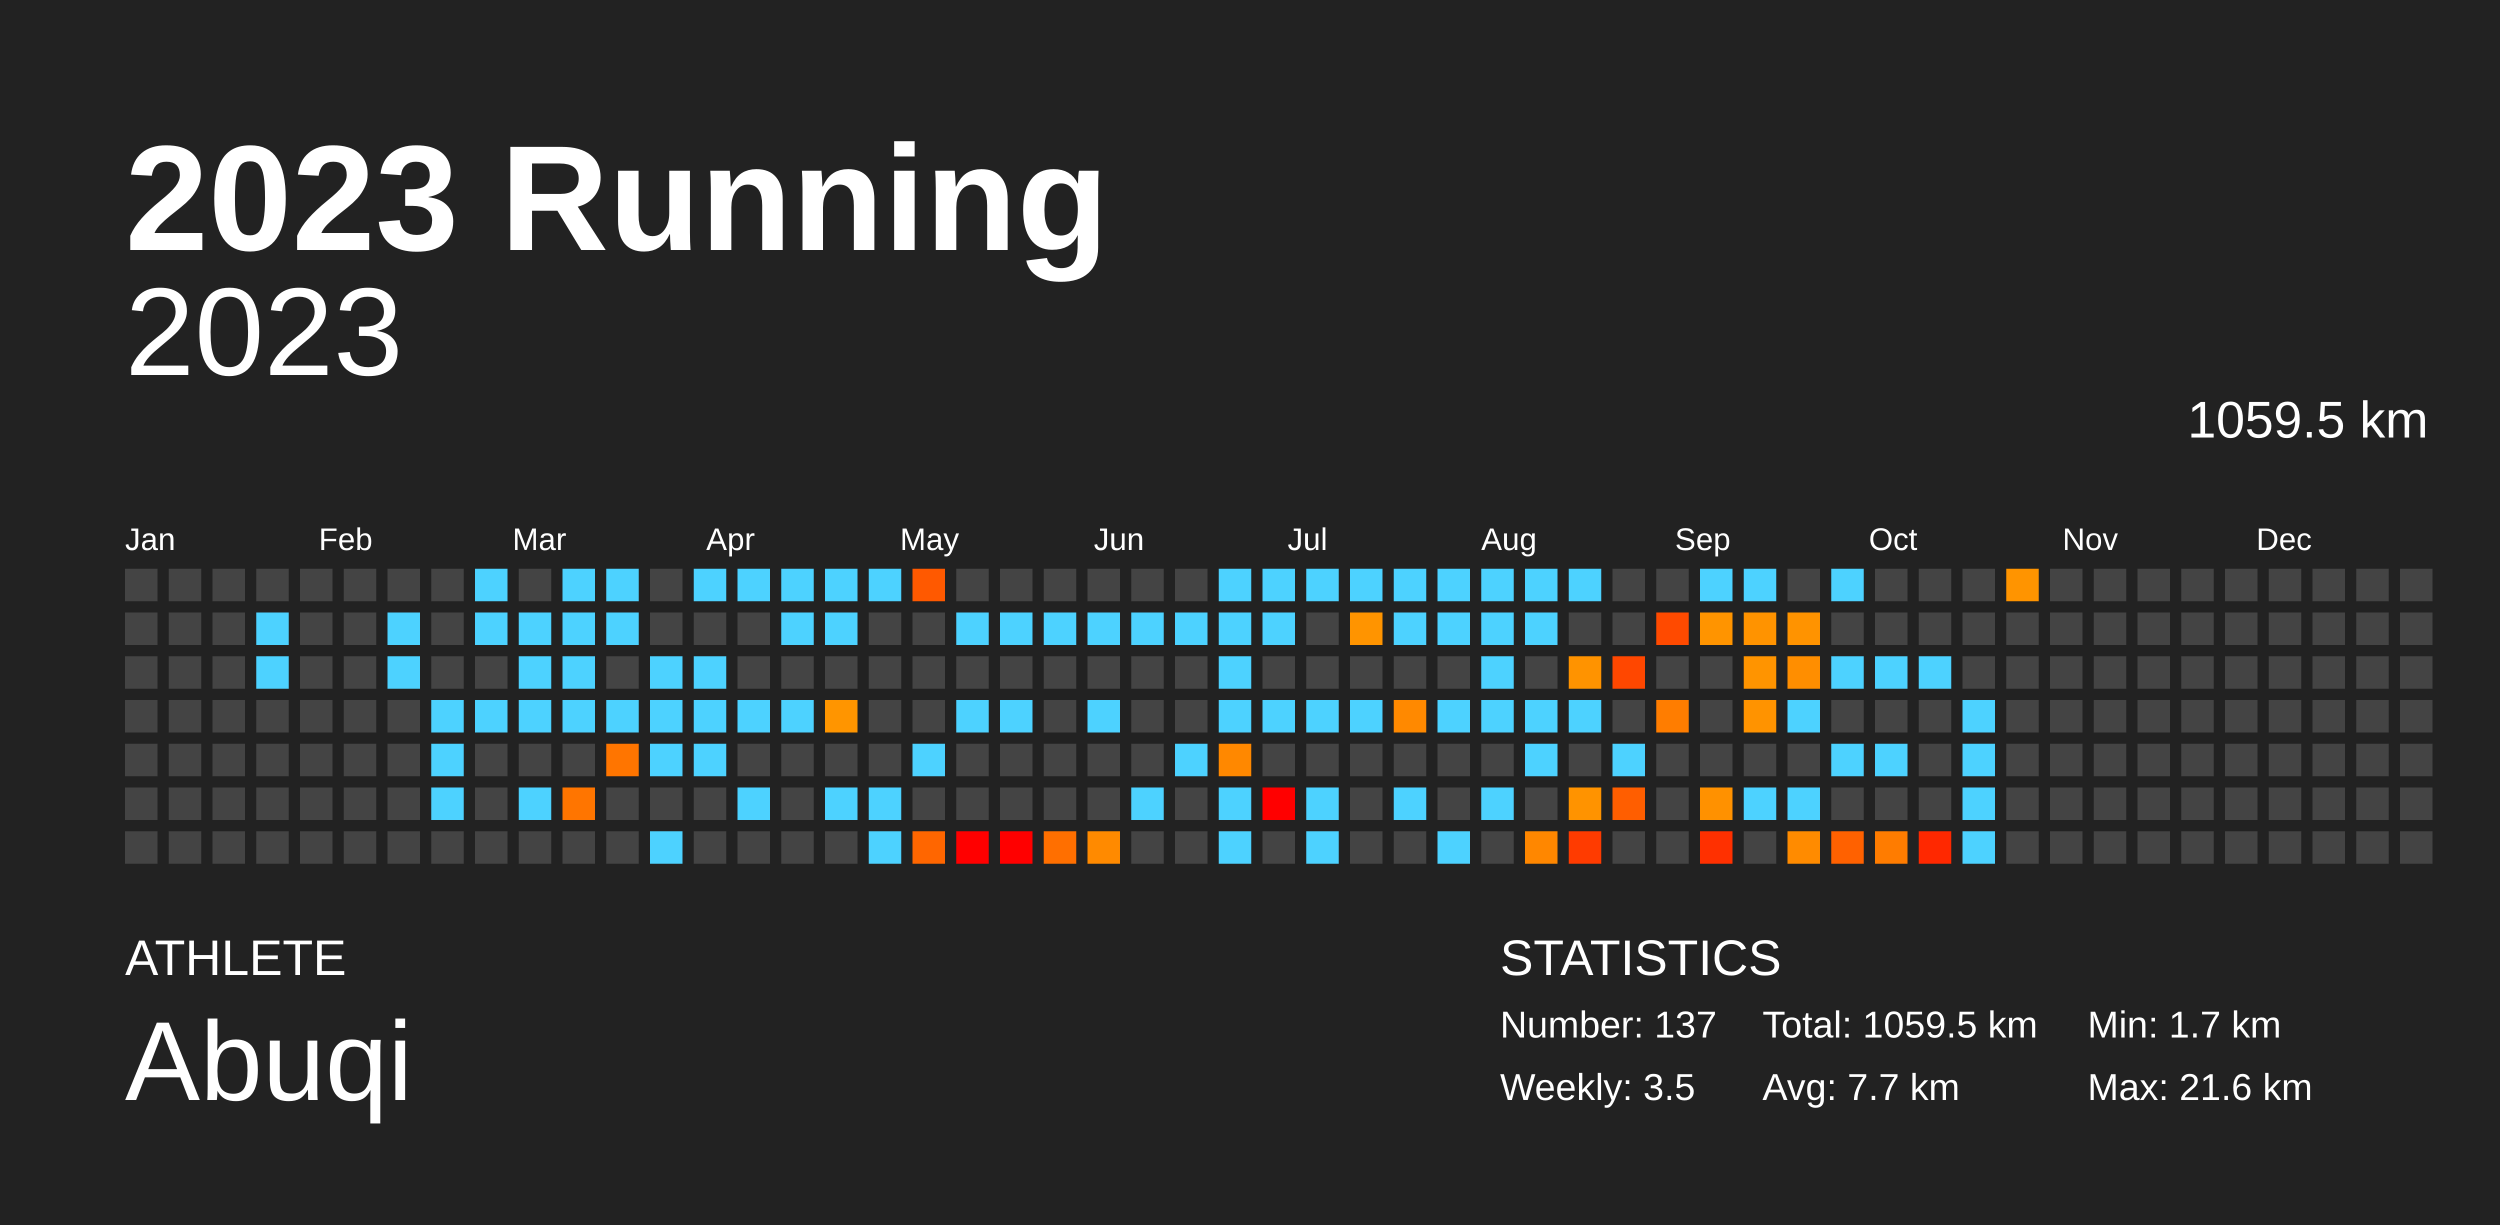
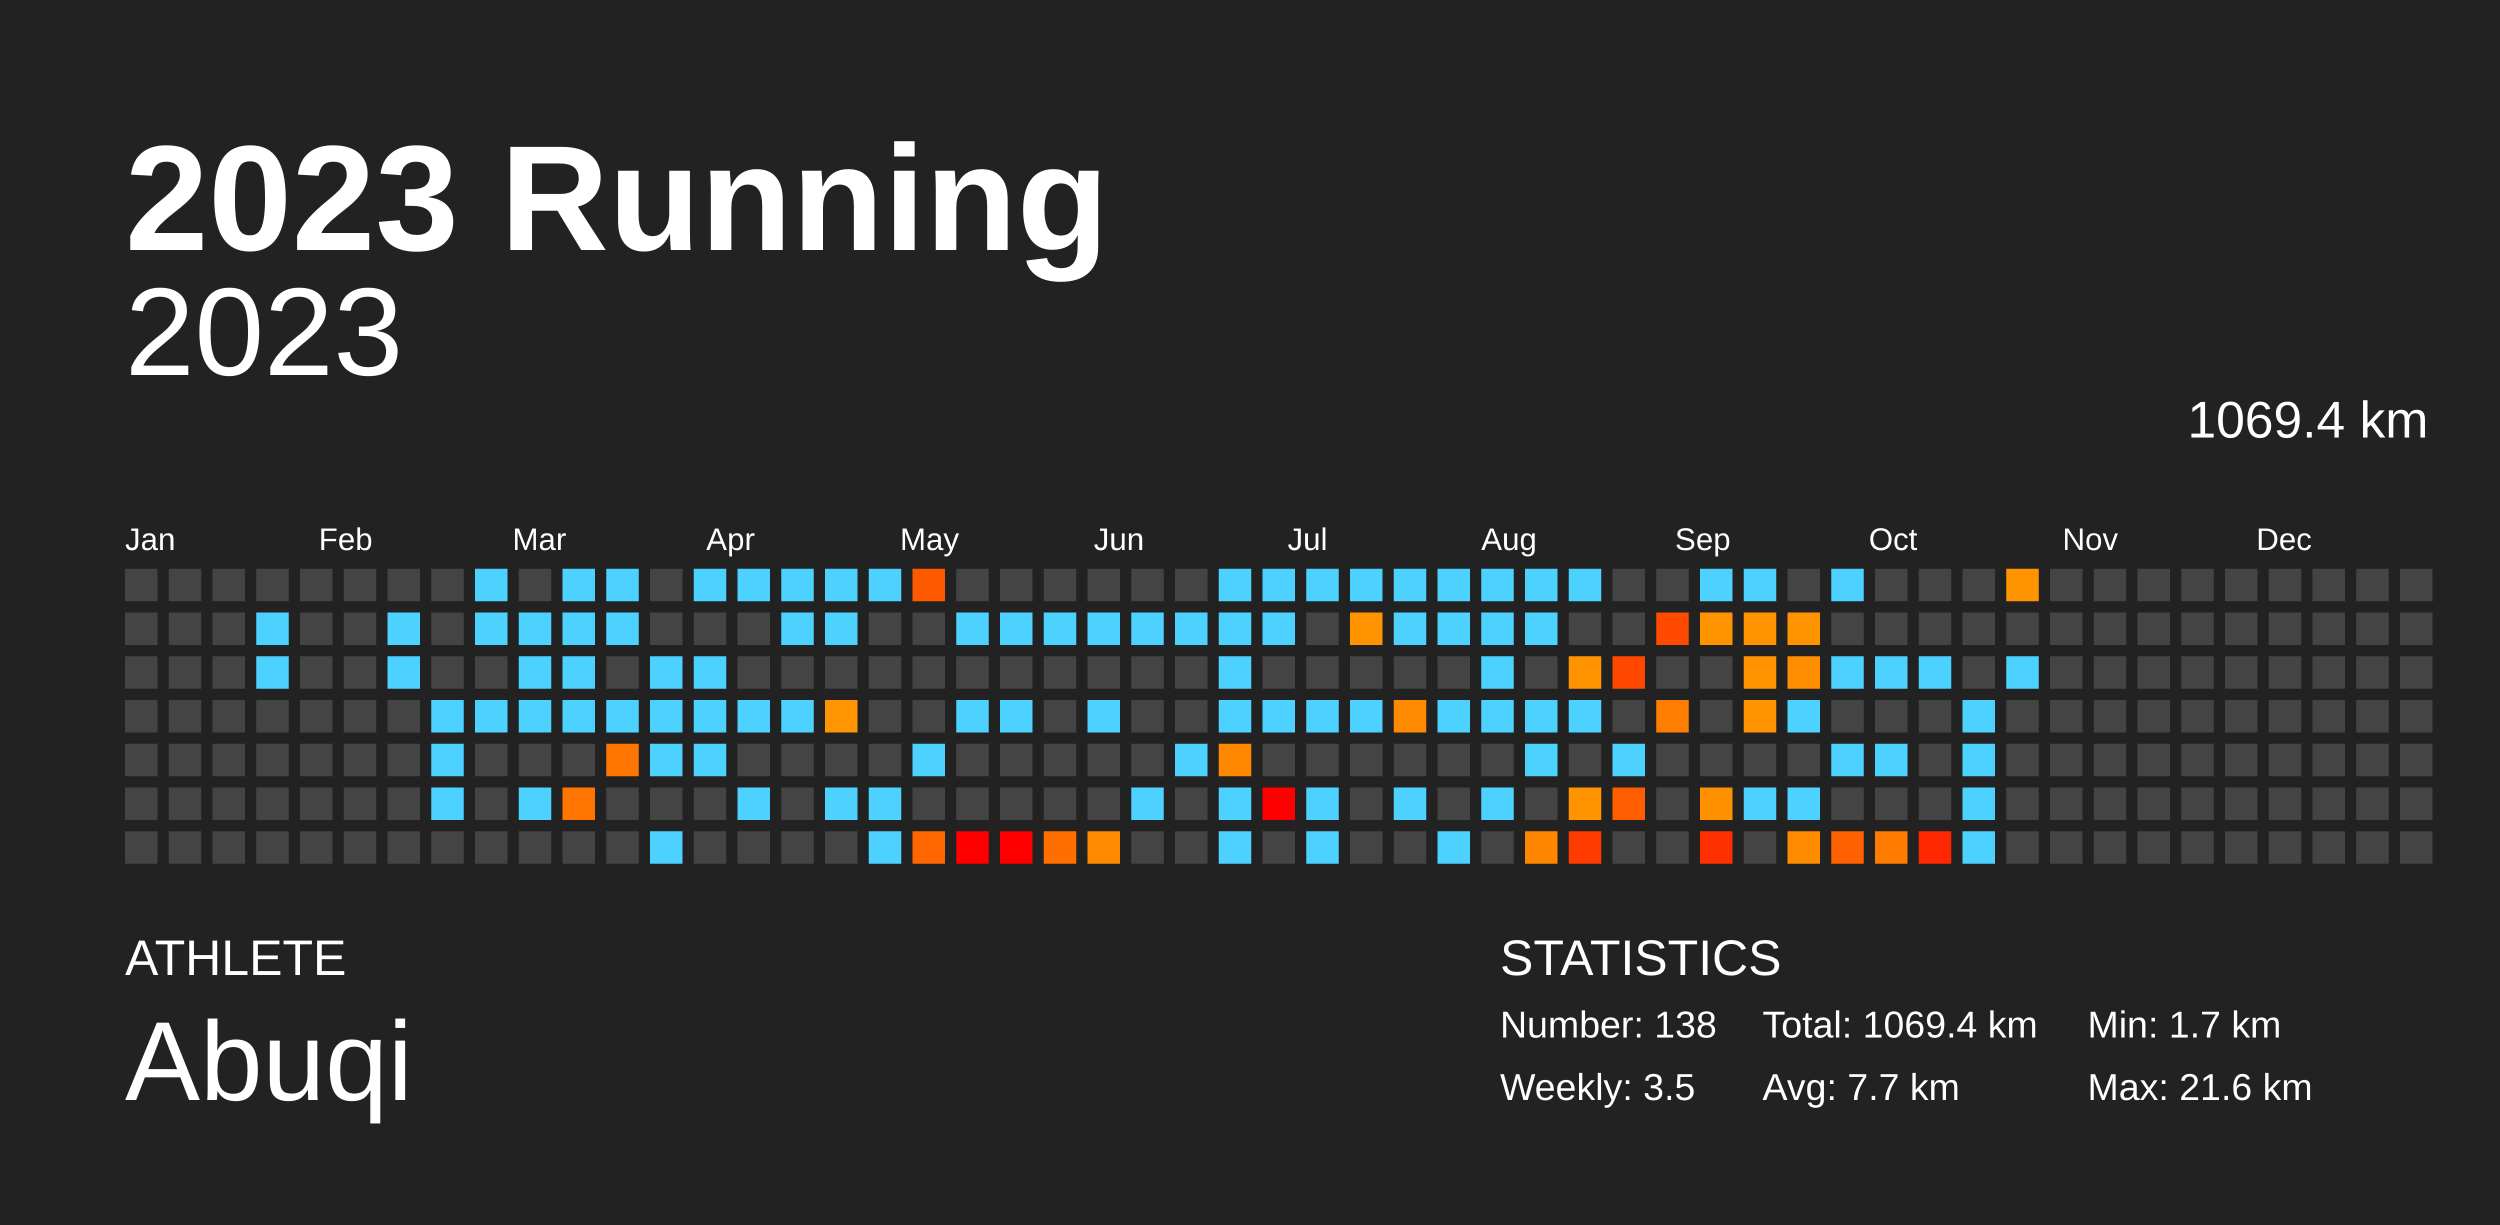
<svg xmlns="http://www.w3.org/2000/svg" baseProfile="full" height="98mm" version="1.1" viewBox="0,0,200,98" width="200mm">
  <defs />
  <rect fill="#222222" height="98" width="200" x="0" y="0" />
  <text fill="#FFFFFF" style="font-size:12px; font-family:Arial; font-weight:bold;" x="10" y="20">2023 Running</text>
  <text fill="#FFFFFF" style="font-size:4px; font-family:Arial" x="10" y="78">ATHLETE</text>
  <text fill="#FFFFFF" style="font-size:9px; font-family:Arial" x="10" y="88">Abuqi</text>
  <text fill="#FFFFFF" style="font-size:4px; font-family:Arial" x="120" y="78">STATISTICS</text>
-   <text fill="#FFFFFF" style="font-size:3px; font-family:Arial" x="120" y="83">Number: 137</text>
+   <text fill="#FFFFFF" style="font-size:3px; font-family:Arial" x="120" y="83">Number: 138</text>
  <text fill="#FFFFFF" style="font-size:3px; font-family:Arial" x="120" y="88">Weekly: 3.5</text>
-   <text fill="#FFFFFF" style="font-size:3px; font-family:Arial" x="141" y="83">Total: 1059.5 km</text>
+   <text fill="#FFFFFF" style="font-size:3px; font-family:Arial" x="141" y="83">Total: 1069.4 km</text>
  <text fill="#FFFFFF" style="font-size:3px; font-family:Arial" x="141" y="88">Avg: 7.7 km</text>
  <text fill="#FFFFFF" style="font-size:3px; font-family:Arial" x="167" y="83">Min: 1.7 km</text>
  <text fill="#FFFFFF" style="font-size:3px; font-family:Arial" x="167" y="88">Max: 21.6 km</text>
  <text alignment-baseline="hanging" fill="#FFFFFF" style="font-size:10.0px; font-family:Arial;" x="10" y="30">2023</text>
-   <text alignment-baseline="hanging" fill="#FFFFFF" style="font-size:4.125px; font-family:Arial;" x="175" y="35">1059.5 km</text>
+   <text alignment-baseline="hanging" fill="#FFFFFF" style="font-size:4.125px; font-family:Arial;" x="175" y="35">1069.4 km</text>
  <text fill="#FFFFFF" style="font-size:2.5px; font-family:Arial" x="10.0" y="44">Jan</text>
  <text fill="#FFFFFF" style="font-size:2.5px; font-family:Arial" x="25.5" y="44">Feb</text>
  <text fill="#FFFFFF" style="font-size:2.5px; font-family:Arial" x="41.0" y="44">Mar</text>
  <text fill="#FFFFFF" style="font-size:2.5px; font-family:Arial" x="56.5" y="44">Apr</text>
  <text fill="#FFFFFF" style="font-size:2.5px; font-family:Arial" x="72.0" y="44">May</text>
  <text fill="#FFFFFF" style="font-size:2.5px; font-family:Arial" x="87.5" y="44">Jun</text>
  <text fill="#FFFFFF" style="font-size:2.5px; font-family:Arial" x="103.0" y="44">Jul</text>
  <text fill="#FFFFFF" style="font-size:2.5px; font-family:Arial" x="118.5" y="44">Aug</text>
  <text fill="#FFFFFF" style="font-size:2.5px; font-family:Arial" x="134.0" y="44">Sep</text>
  <text fill="#FFFFFF" style="font-size:2.5px; font-family:Arial" x="149.5" y="44">Oct</text>
  <text fill="#FFFFFF" style="font-size:2.5px; font-family:Arial" x="165.0" y="44">Nov</text>
  <text fill="#FFFFFF" style="font-size:2.5px; font-family:Arial" x="180.5" y="44">Dec</text>
  <rect fill="#444444" height="2.6" width="2.6" x="10.0" y="45.5" />
  <rect fill="#444444" height="2.6" width="2.6" x="10.0" y="49.0" />
  <rect fill="#444444" height="2.6" width="2.6" x="10.0" y="52.5" />
  <rect fill="#444444" height="2.6" width="2.6" x="10.0" y="56.0" />
  <rect fill="#444444" height="2.6" width="2.6" x="10.0" y="59.5" />
  <rect fill="#444444" height="2.6" width="2.6" x="10.0" y="63.0" />
  <rect fill="#444444" height="2.6" width="2.6" x="10.0" y="66.5" />
  <rect fill="#444444" height="2.6" width="2.6" x="13.5" y="45.5" />
  <rect fill="#444444" height="2.6" width="2.6" x="13.5" y="49.0" />
  <rect fill="#444444" height="2.6" width="2.6" x="13.5" y="52.5" />
  <rect fill="#444444" height="2.6" width="2.6" x="13.5" y="56.0" />
  <rect fill="#444444" height="2.6" width="2.6" x="13.5" y="59.5" />
  <rect fill="#444444" height="2.6" width="2.6" x="13.5" y="63.0" />
  <rect fill="#444444" height="2.6" width="2.6" x="13.5" y="66.5" />
  <rect fill="#444444" height="2.6" width="2.6" x="17.0" y="45.5" />
  <rect fill="#444444" height="2.6" width="2.6" x="17.0" y="49.0" />
  <rect fill="#444444" height="2.6" width="2.6" x="17.0" y="52.5" />
  <rect fill="#444444" height="2.6" width="2.6" x="17.0" y="56.0" />
  <rect fill="#444444" height="2.6" width="2.6" x="17.0" y="59.5" />
  <rect fill="#444444" height="2.6" width="2.6" x="17.0" y="63.0" />
  <rect fill="#444444" height="2.6" width="2.6" x="17.0" y="66.5" />
  <rect fill="#444444" height="2.6" width="2.6" x="20.5" y="45.5" />
  <rect fill="#4dd2ff" height="2.6" width="2.6" x="20.5" y="49.0" />
  <rect fill="#4dd2ff" height="2.6" width="2.6" x="20.5" y="52.5" />
  <rect fill="#444444" height="2.6" width="2.6" x="20.5" y="56.0" />
  <rect fill="#444444" height="2.6" width="2.6" x="20.5" y="59.5" />
  <rect fill="#444444" height="2.6" width="2.6" x="20.5" y="63.0" />
  <rect fill="#444444" height="2.6" width="2.6" x="20.5" y="66.5" />
  <rect fill="#444444" height="2.6" width="2.6" x="24.0" y="45.5" />
  <rect fill="#444444" height="2.6" width="2.6" x="24.0" y="49.0" />
  <rect fill="#444444" height="2.6" width="2.6" x="24.0" y="52.5" />
  <rect fill="#444444" height="2.6" width="2.6" x="24.0" y="56.0" />
  <rect fill="#444444" height="2.6" width="2.6" x="24.0" y="59.5" />
  <rect fill="#444444" height="2.6" width="2.6" x="24.0" y="63.0" />
  <rect fill="#444444" height="2.6" width="2.6" x="24.0" y="66.5" />
  <rect fill="#444444" height="2.6" width="2.6" x="27.5" y="45.5" />
  <rect fill="#444444" height="2.6" width="2.6" x="27.5" y="49.0" />
  <rect fill="#444444" height="2.6" width="2.6" x="27.5" y="52.5" />
  <rect fill="#444444" height="2.6" width="2.6" x="27.5" y="56.0" />
  <rect fill="#444444" height="2.6" width="2.6" x="27.5" y="59.5" />
  <rect fill="#444444" height="2.6" width="2.6" x="27.5" y="63.0" />
  <rect fill="#444444" height="2.6" width="2.6" x="27.5" y="66.5" />
  <rect fill="#444444" height="2.6" width="2.6" x="31.0" y="45.5" />
  <rect fill="#4dd2ff" height="2.6" width="2.6" x="31.0" y="49.0" />
  <rect fill="#4dd2ff" height="2.6" width="2.6" x="31.0" y="52.5" />
  <rect fill="#444444" height="2.6" width="2.6" x="31.0" y="56.0" />
  <rect fill="#444444" height="2.6" width="2.6" x="31.0" y="59.5" />
  <rect fill="#444444" height="2.6" width="2.6" x="31.0" y="63.0" />
  <rect fill="#444444" height="2.6" width="2.6" x="31.0" y="66.5" />
  <rect fill="#444444" height="2.6" width="2.6" x="34.5" y="45.5" />
  <rect fill="#444444" height="2.6" width="2.6" x="34.5" y="49.0" />
  <rect fill="#444444" height="2.6" width="2.6" x="34.5" y="52.5" />
  <rect fill="#4dd2ff" height="2.6" width="2.6" x="34.5" y="56.0" />
  <rect fill="#4dd2ff" height="2.6" width="2.6" x="34.5" y="59.5" />
  <rect fill="#4dd2ff" height="2.6" width="2.6" x="34.5" y="63.0" />
  <rect fill="#444444" height="2.6" width="2.6" x="34.5" y="66.5" />
  <rect fill="#4dd2ff" height="2.6" width="2.6" x="38.0" y="45.5" />
  <rect fill="#4dd2ff" height="2.6" width="2.6" x="38.0" y="49.0" />
  <rect fill="#444444" height="2.6" width="2.6" x="38.0" y="52.5" />
  <rect fill="#4dd2ff" height="2.6" width="2.6" x="38.0" y="56.0" />
  <rect fill="#444444" height="2.6" width="2.6" x="38.0" y="59.5" />
  <rect fill="#444444" height="2.6" width="2.6" x="38.0" y="63.0" />
  <rect fill="#444444" height="2.6" width="2.6" x="38.0" y="66.5" />
  <rect fill="#444444" height="2.6" width="2.6" x="41.5" y="45.5" />
  <rect fill="#4dd2ff" height="2.6" width="2.6" x="41.5" y="49.0" />
  <rect fill="#4dd2ff" height="2.6" width="2.6" x="41.5" y="52.5" />
  <rect fill="#4dd2ff" height="2.6" width="2.6" x="41.5" y="56.0" />
  <rect fill="#444444" height="2.6" width="2.6" x="41.5" y="59.5" />
  <rect fill="#4dd2ff" height="2.6" width="2.6" x="41.5" y="63.0" />
  <rect fill="#444444" height="2.6" width="2.6" x="41.5" y="66.5" />
  <rect fill="#4dd2ff" height="2.6" width="2.6" x="45.0" y="45.5" />
  <rect fill="#4dd2ff" height="2.6" width="2.6" x="45.0" y="49.0" />
  <rect fill="#4dd2ff" height="2.6" width="2.6" x="45.0" y="52.5" />
  <rect fill="#4dd2ff" height="2.6" width="2.6" x="45.0" y="56.0" />
  <rect fill="#444444" height="2.6" width="2.6" x="45.0" y="59.5" />
  <rect fill="#ff7500" height="2.6" width="2.6" x="45.0" y="63.0" />
  <rect fill="#444444" height="2.6" width="2.6" x="45.0" y="66.5" />
  <rect fill="#4dd2ff" height="2.6" width="2.6" x="48.5" y="45.5" />
  <rect fill="#4dd2ff" height="2.6" width="2.6" x="48.5" y="49.0" />
  <rect fill="#444444" height="2.6" width="2.6" x="48.5" y="52.5" />
  <rect fill="#4dd2ff" height="2.6" width="2.6" x="48.5" y="56.0" />
  <rect fill="#ff7500" height="2.6" width="2.6" x="48.5" y="59.5" />
  <rect fill="#444444" height="2.6" width="2.6" x="48.5" y="63.0" />
  <rect fill="#444444" height="2.6" width="2.6" x="48.5" y="66.5" />
  <rect fill="#444444" height="2.6" width="2.6" x="52.0" y="45.5" />
  <rect fill="#444444" height="2.6" width="2.6" x="52.0" y="49.0" />
  <rect fill="#4dd2ff" height="2.6" width="2.6" x="52.0" y="52.5" />
  <rect fill="#4dd2ff" height="2.6" width="2.6" x="52.0" y="56.0" />
  <rect fill="#4dd2ff" height="2.6" width="2.6" x="52.0" y="59.5" />
  <rect fill="#444444" height="2.6" width="2.6" x="52.0" y="63.0" />
  <rect fill="#4dd2ff" height="2.6" width="2.6" x="52.0" y="66.5" />
  <rect fill="#4dd2ff" height="2.6" width="2.6" x="55.5" y="45.5" />
  <rect fill="#444444" height="2.6" width="2.6" x="55.5" y="49.0" />
  <rect fill="#4dd2ff" height="2.6" width="2.6" x="55.5" y="52.5" />
  <rect fill="#4dd2ff" height="2.6" width="2.6" x="55.5" y="56.0" />
  <rect fill="#4dd2ff" height="2.6" width="2.6" x="55.5" y="59.5" />
  <rect fill="#444444" height="2.6" width="2.6" x="55.5" y="63.0" />
  <rect fill="#444444" height="2.6" width="2.6" x="55.5" y="66.5" />
  <rect fill="#4dd2ff" height="2.6" width="2.6" x="59.0" y="45.5" />
  <rect fill="#444444" height="2.6" width="2.6" x="59.0" y="49.0" />
  <rect fill="#444444" height="2.6" width="2.6" x="59.0" y="52.5" />
  <rect fill="#4dd2ff" height="2.6" width="2.6" x="59.0" y="56.0" />
  <rect fill="#444444" height="2.6" width="2.6" x="59.0" y="59.5" />
  <rect fill="#4dd2ff" height="2.6" width="2.6" x="59.0" y="63.0" />
  <rect fill="#444444" height="2.6" width="2.6" x="59.0" y="66.5" />
  <rect fill="#4dd2ff" height="2.6" width="2.6" x="62.5" y="45.5" />
  <rect fill="#4dd2ff" height="2.6" width="2.6" x="62.5" y="49.0" />
  <rect fill="#444444" height="2.6" width="2.6" x="62.5" y="52.5" />
  <rect fill="#4dd2ff" height="2.6" width="2.6" x="62.5" y="56.0" />
  <rect fill="#444444" height="2.6" width="2.6" x="62.5" y="59.5" />
  <rect fill="#444444" height="2.6" width="2.6" x="62.5" y="63.0" />
  <rect fill="#444444" height="2.6" width="2.6" x="62.5" y="66.5" />
  <rect fill="#4dd2ff" height="2.6" width="2.6" x="66.0" y="45.5" />
  <rect fill="#4dd2ff" height="2.6" width="2.6" x="66.0" y="49.0" />
  <rect fill="#444444" height="2.6" width="2.6" x="66.0" y="52.5" />
  <rect fill="#ff9500" height="2.6" width="2.6" x="66.0" y="56.0" />
  <rect fill="#444444" height="2.6" width="2.6" x="66.0" y="59.5" />
  <rect fill="#4dd2ff" height="2.6" width="2.6" x="66.0" y="63.0" />
  <rect fill="#444444" height="2.6" width="2.6" x="66.0" y="66.5" />
  <rect fill="#4dd2ff" height="2.6" width="2.6" x="69.5" y="45.5" />
  <rect fill="#444444" height="2.6" width="2.6" x="69.5" y="49.0" />
  <rect fill="#444444" height="2.6" width="2.6" x="69.5" y="52.5" />
  <rect fill="#444444" height="2.6" width="2.6" x="69.5" y="56.0" />
  <rect fill="#444444" height="2.6" width="2.6" x="69.5" y="59.5" />
  <rect fill="#4dd2ff" height="2.6" width="2.6" x="69.5" y="63.0" />
  <rect fill="#4dd2ff" height="2.6" width="2.6" x="69.5" y="66.5" />
  <rect fill="#ff5900" height="2.6" width="2.6" x="73.0" y="45.5" />
  <rect fill="#444444" height="2.6" width="2.6" x="73.0" y="49.0" />
  <rect fill="#444444" height="2.6" width="2.6" x="73.0" y="52.5" />
  <rect fill="#444444" height="2.6" width="2.6" x="73.0" y="56.0" />
  <rect fill="#4dd2ff" height="2.6" width="2.6" x="73.0" y="59.5" />
  <rect fill="#444444" height="2.6" width="2.6" x="73.0" y="63.0" />
  <rect fill="#ff6600" height="2.6" width="2.6" x="73.0" y="66.5" />
  <rect fill="#444444" height="2.6" width="2.6" x="76.5" y="45.5" />
  <rect fill="#4dd2ff" height="2.6" width="2.6" x="76.5" y="49.0" />
  <rect fill="#444444" height="2.6" width="2.6" x="76.5" y="52.5" />
  <rect fill="#4dd2ff" height="2.6" width="2.6" x="76.5" y="56.0" />
  <rect fill="#444444" height="2.6" width="2.6" x="76.5" y="59.5" />
  <rect fill="#444444" height="2.6" width="2.6" x="76.5" y="63.0" />
  <rect fill="red" height="2.6" width="2.6" x="76.5" y="66.5" />
  <rect fill="#444444" height="2.6" width="2.6" x="80.0" y="45.5" />
  <rect fill="#4dd2ff" height="2.6" width="2.6" x="80.0" y="49.0" />
  <rect fill="#444444" height="2.6" width="2.6" x="80.0" y="52.5" />
  <rect fill="#4dd2ff" height="2.6" width="2.6" x="80.0" y="56.0" />
  <rect fill="#444444" height="2.6" width="2.6" x="80.0" y="59.5" />
  <rect fill="#444444" height="2.6" width="2.6" x="80.0" y="63.0" />
  <rect fill="red" height="2.6" width="2.6" x="80.0" y="66.5" />
  <rect fill="#444444" height="2.6" width="2.6" x="83.5" y="45.5" />
  <rect fill="#4dd2ff" height="2.6" width="2.6" x="83.5" y="49.0" />
  <rect fill="#444444" height="2.6" width="2.6" x="83.5" y="52.5" />
  <rect fill="#444444" height="2.6" width="2.6" x="83.5" y="56.0" />
  <rect fill="#444444" height="2.6" width="2.6" x="83.5" y="59.5" />
  <rect fill="#444444" height="2.6" width="2.6" x="83.5" y="63.0" />
  <rect fill="#ff6f00" height="2.6" width="2.6" x="83.5" y="66.5" />
  <rect fill="#444444" height="2.6" width="2.6" x="87.0" y="45.5" />
  <rect fill="#4dd2ff" height="2.6" width="2.6" x="87.0" y="49.0" />
  <rect fill="#444444" height="2.6" width="2.6" x="87.0" y="52.5" />
  <rect fill="#4dd2ff" height="2.6" width="2.6" x="87.0" y="56.0" />
  <rect fill="#444444" height="2.6" width="2.6" x="87.0" y="59.5" />
  <rect fill="#444444" height="2.6" width="2.6" x="87.0" y="63.0" />
  <rect fill="#ff8a00" height="2.6" width="2.6" x="87.0" y="66.5" />
  <rect fill="#444444" height="2.6" width="2.6" x="90.5" y="45.5" />
  <rect fill="#4dd2ff" height="2.6" width="2.6" x="90.5" y="49.0" />
  <rect fill="#444444" height="2.6" width="2.6" x="90.5" y="52.5" />
  <rect fill="#444444" height="2.6" width="2.6" x="90.5" y="56.0" />
  <rect fill="#444444" height="2.6" width="2.6" x="90.5" y="59.5" />
  <rect fill="#4dd2ff" height="2.6" width="2.6" x="90.5" y="63.0" />
  <rect fill="#444444" height="2.6" width="2.6" x="90.5" y="66.5" />
  <rect fill="#444444" height="2.6" width="2.6" x="94.0" y="45.5" />
  <rect fill="#4dd2ff" height="2.6" width="2.6" x="94.0" y="49.0" />
  <rect fill="#444444" height="2.6" width="2.6" x="94.0" y="52.5" />
  <rect fill="#444444" height="2.6" width="2.6" x="94.0" y="56.0" />
  <rect fill="#4dd2ff" height="2.6" width="2.6" x="94.0" y="59.5" />
  <rect fill="#444444" height="2.6" width="2.6" x="94.0" y="63.0" />
  <rect fill="#444444" height="2.6" width="2.6" x="94.0" y="66.5" />
  <rect fill="#4dd2ff" height="2.6" width="2.6" x="97.5" y="45.5" />
  <rect fill="#4dd2ff" height="2.6" width="2.6" x="97.5" y="49.0" />
  <rect fill="#4dd2ff" height="2.6" width="2.6" x="97.5" y="52.5" />
  <rect fill="#4dd2ff" height="2.6" width="2.6" x="97.5" y="56.0" />
  <rect fill="#ff8800" height="2.6" width="2.6" x="97.5" y="59.5" />
  <rect fill="#4dd2ff" height="2.6" width="2.6" x="97.5" y="63.0" />
  <rect fill="#4dd2ff" height="2.6" width="2.6" x="97.5" y="66.5" />
  <rect fill="#4dd2ff" height="2.6" width="2.6" x="101.0" y="45.5" />
  <rect fill="#4dd2ff" height="2.6" width="2.6" x="101.0" y="49.0" />
  <rect fill="#444444" height="2.6" width="2.6" x="101.0" y="52.5" />
  <rect fill="#4dd2ff" height="2.6" width="2.6" x="101.0" y="56.0" />
  <rect fill="#444444" height="2.6" width="2.6" x="101.0" y="59.5" />
  <rect fill="red" height="2.6" width="2.6" x="101.0" y="63.0" />
  <rect fill="#444444" height="2.6" width="2.6" x="101.0" y="66.5" />
  <rect fill="#4dd2ff" height="2.6" width="2.6" x="104.5" y="45.5" />
  <rect fill="#444444" height="2.6" width="2.6" x="104.5" y="49.0" />
  <rect fill="#444444" height="2.6" width="2.6" x="104.5" y="52.5" />
  <rect fill="#4dd2ff" height="2.6" width="2.6" x="104.5" y="56.0" />
  <rect fill="#444444" height="2.6" width="2.6" x="104.5" y="59.5" />
  <rect fill="#4dd2ff" height="2.6" width="2.6" x="104.5" y="63.0" />
  <rect fill="#4dd2ff" height="2.6" width="2.6" x="104.5" y="66.5" />
  <rect fill="#4dd2ff" height="2.6" width="2.6" x="108.0" y="45.5" />
  <rect fill="#ff9400" height="2.6" width="2.6" x="108.0" y="49.0" />
  <rect fill="#444444" height="2.6" width="2.6" x="108.0" y="52.5" />
  <rect fill="#4dd2ff" height="2.6" width="2.6" x="108.0" y="56.0" />
  <rect fill="#444444" height="2.6" width="2.6" x="108.0" y="59.5" />
  <rect fill="#444444" height="2.6" width="2.6" x="108.0" y="63.0" />
  <rect fill="#444444" height="2.6" width="2.6" x="108.0" y="66.5" />
  <rect fill="#4dd2ff" height="2.6" width="2.6" x="111.5" y="45.5" />
  <rect fill="#4dd2ff" height="2.6" width="2.6" x="111.5" y="49.0" />
  <rect fill="#444444" height="2.6" width="2.6" x="111.5" y="52.5" />
  <rect fill="#ff8900" height="2.6" width="2.6" x="111.5" y="56.0" />
  <rect fill="#444444" height="2.6" width="2.6" x="111.5" y="59.5" />
  <rect fill="#4dd2ff" height="2.6" width="2.6" x="111.5" y="63.0" />
  <rect fill="#444444" height="2.6" width="2.6" x="111.5" y="66.5" />
  <rect fill="#4dd2ff" height="2.6" width="2.6" x="115.0" y="45.5" />
  <rect fill="#4dd2ff" height="2.6" width="2.6" x="115.0" y="49.0" />
  <rect fill="#444444" height="2.6" width="2.6" x="115.0" y="52.5" />
  <rect fill="#4dd2ff" height="2.6" width="2.6" x="115.0" y="56.0" />
  <rect fill="#444444" height="2.6" width="2.6" x="115.0" y="59.5" />
  <rect fill="#444444" height="2.6" width="2.6" x="115.0" y="63.0" />
  <rect fill="#4dd2ff" height="2.6" width="2.6" x="115.0" y="66.5" />
  <rect fill="#4dd2ff" height="2.6" width="2.6" x="118.5" y="45.5" />
  <rect fill="#4dd2ff" height="2.6" width="2.6" x="118.5" y="49.0" />
  <rect fill="#4dd2ff" height="2.6" width="2.6" x="118.5" y="52.5" />
  <rect fill="#4dd2ff" height="2.6" width="2.6" x="118.5" y="56.0" />
  <rect fill="#444444" height="2.6" width="2.6" x="118.5" y="59.5" />
  <rect fill="#4dd2ff" height="2.6" width="2.6" x="118.5" y="63.0" />
  <rect fill="#444444" height="2.6" width="2.6" x="118.5" y="66.5" />
  <rect fill="#4dd2ff" height="2.6" width="2.6" x="122.0" y="45.5" />
  <rect fill="#4dd2ff" height="2.6" width="2.6" x="122.0" y="49.0" />
  <rect fill="#444444" height="2.6" width="2.6" x="122.0" y="52.5" />
  <rect fill="#4dd2ff" height="2.6" width="2.6" x="122.0" y="56.0" />
  <rect fill="#4dd2ff" height="2.6" width="2.6" x="122.0" y="59.5" />
  <rect fill="#444444" height="2.6" width="2.6" x="122.0" y="63.0" />
  <rect fill="#ff8700" height="2.6" width="2.6" x="122.0" y="66.5" />
  <rect fill="#4dd2ff" height="2.6" width="2.6" x="125.5" y="45.5" />
  <rect fill="#444444" height="2.6" width="2.6" x="125.5" y="49.0" />
  <rect fill="#ff9300" height="2.6" width="2.6" x="125.5" y="52.5" />
  <rect fill="#4dd2ff" height="2.6" width="2.6" x="125.5" y="56.0" />
  <rect fill="#444444" height="2.6" width="2.6" x="125.5" y="59.5" />
  <rect fill="#ff9300" height="2.6" width="2.6" x="125.5" y="63.0" />
  <rect fill="#ff3b00" height="2.6" width="2.6" x="125.5" y="66.5" />
  <rect fill="#444444" height="2.6" width="2.6" x="129.0" y="45.5" />
  <rect fill="#444444" height="2.6" width="2.6" x="129.0" y="49.0" />
  <rect fill="#ff4700" height="2.6" width="2.6" x="129.0" y="52.5" />
  <rect fill="#444444" height="2.6" width="2.6" x="129.0" y="56.0" />
  <rect fill="#4dd2ff" height="2.6" width="2.6" x="129.0" y="59.5" />
  <rect fill="#ff5e00" height="2.6" width="2.6" x="129.0" y="63.0" />
  <rect fill="#444444" height="2.6" width="2.6" x="129.0" y="66.5" />
  <rect fill="#444444" height="2.6" width="2.6" x="132.5" y="45.5" />
  <rect fill="#ff4a00" height="2.6" width="2.6" x="132.5" y="49.0" />
  <rect fill="#444444" height="2.6" width="2.6" x="132.5" y="52.5" />
  <rect fill="#ff7d00" height="2.6" width="2.6" x="132.5" y="56.0" />
  <rect fill="#444444" height="2.6" width="2.6" x="132.5" y="59.5" />
  <rect fill="#444444" height="2.6" width="2.6" x="132.5" y="63.0" />
  <rect fill="#444444" height="2.6" width="2.6" x="132.5" y="66.5" />
  <rect fill="#4dd2ff" height="2.6" width="2.6" x="136.0" y="45.5" />
  <rect fill="#ff9400" height="2.6" width="2.6" x="136.0" y="49.0" />
  <rect fill="#444444" height="2.6" width="2.6" x="136.0" y="52.5" />
  <rect fill="#444444" height="2.6" width="2.6" x="136.0" y="56.0" />
  <rect fill="#444444" height="2.6" width="2.6" x="136.0" y="59.5" />
  <rect fill="#ff9100" height="2.6" width="2.6" x="136.0" y="63.0" />
  <rect fill="#ff3000" height="2.6" width="2.6" x="136.0" y="66.5" />
  <rect fill="#4dd2ff" height="2.6" width="2.6" x="139.5" y="45.5" />
  <rect fill="#ff9300" height="2.6" width="2.6" x="139.5" y="49.0" />
  <rect fill="#ff9400" height="2.6" width="2.6" x="139.5" y="52.5" />
  <rect fill="#ff9300" height="2.6" width="2.6" x="139.5" y="56.0" />
  <rect fill="#444444" height="2.6" width="2.6" x="139.5" y="59.5" />
  <rect fill="#4dd2ff" height="2.6" width="2.6" x="139.5" y="63.0" />
  <rect fill="#444444" height="2.6" width="2.6" x="139.5" y="66.5" />
  <rect fill="#444444" height="2.6" width="2.6" x="143.0" y="45.5" />
  <rect fill="#ff9300" height="2.6" width="2.6" x="143.0" y="49.0" />
  <rect fill="#ff8e00" height="2.6" width="2.6" x="143.0" y="52.5" />
  <rect fill="#4dd2ff" height="2.6" width="2.6" x="143.0" y="56.0" />
  <rect fill="#444444" height="2.6" width="2.6" x="143.0" y="59.5" />
  <rect fill="#4dd2ff" height="2.6" width="2.6" x="143.0" y="63.0" />
  <rect fill="#ff8b00" height="2.6" width="2.6" x="143.0" y="66.5" />
  <rect fill="#4dd2ff" height="2.6" width="2.6" x="146.5" y="45.5" />
  <rect fill="#444444" height="2.6" width="2.6" x="146.5" y="49.0" />
  <rect fill="#4dd2ff" height="2.6" width="2.6" x="146.5" y="52.5" />
  <rect fill="#444444" height="2.6" width="2.6" x="146.5" y="56.0" />
  <rect fill="#4dd2ff" height="2.6" width="2.6" x="146.5" y="59.5" />
  <rect fill="#444444" height="2.6" width="2.6" x="146.5" y="63.0" />
  <rect fill="#ff6100" height="2.6" width="2.6" x="146.5" y="66.5" />
  <rect fill="#444444" height="2.6" width="2.6" x="150.0" y="45.5" />
  <rect fill="#444444" height="2.6" width="2.6" x="150.0" y="49.0" />
  <rect fill="#4dd2ff" height="2.6" width="2.6" x="150.0" y="52.5" />
  <rect fill="#444444" height="2.6" width="2.6" x="150.0" y="56.0" />
  <rect fill="#4dd2ff" height="2.6" width="2.6" x="150.0" y="59.5" />
  <rect fill="#444444" height="2.6" width="2.6" x="150.0" y="63.0" />
  <rect fill="#ff7c00" height="2.6" width="2.6" x="150.0" y="66.5" />
  <rect fill="#444444" height="2.6" width="2.6" x="153.5" y="45.5" />
  <rect fill="#444444" height="2.6" width="2.6" x="153.5" y="49.0" />
  <rect fill="#4dd2ff" height="2.6" width="2.6" x="153.5" y="52.5" />
  <rect fill="#444444" height="2.6" width="2.6" x="153.5" y="56.0" />
  <rect fill="#444444" height="2.6" width="2.6" x="153.5" y="59.5" />
  <rect fill="#444444" height="2.6" width="2.6" x="153.5" y="63.0" />
  <rect fill="#ff2800" height="2.6" width="2.6" x="153.5" y="66.5" />
  <rect fill="#444444" height="2.6" width="2.6" x="157.0" y="45.5" />
  <rect fill="#444444" height="2.6" width="2.6" x="157.0" y="49.0" />
  <rect fill="#444444" height="2.6" width="2.6" x="157.0" y="52.5" />
  <rect fill="#4dd2ff" height="2.6" width="2.6" x="157.0" y="56.0" />
  <rect fill="#4dd2ff" height="2.6" width="2.6" x="157.0" y="59.5" />
  <rect fill="#4dd2ff" height="2.6" width="2.6" x="157.0" y="63.0" />
  <rect fill="#4dd2ff" height="2.6" width="2.6" x="157.0" y="66.5" />
  <rect fill="#ff9400" height="2.6" width="2.6" x="160.5" y="45.5" />
  <rect fill="#444444" height="2.6" width="2.6" x="160.5" y="49.0" />
-   <rect fill="#444444" height="2.6" width="2.6" x="160.5" y="52.5" />
+   <rect fill="#4dd2ff" height="2.6" width="2.6" x="160.5" y="52.5" />
  <rect fill="#444444" height="2.6" width="2.6" x="160.5" y="56.0" />
  <rect fill="#444444" height="2.6" width="2.6" x="160.5" y="59.5" />
  <rect fill="#444444" height="2.6" width="2.6" x="160.5" y="63.0" />
  <rect fill="#444444" height="2.6" width="2.6" x="160.5" y="66.5" />
  <rect fill="#444444" height="2.6" width="2.6" x="164.0" y="45.5" />
  <rect fill="#444444" height="2.6" width="2.6" x="164.0" y="49.0" />
  <rect fill="#444444" height="2.6" width="2.6" x="164.0" y="52.5" />
  <rect fill="#444444" height="2.6" width="2.6" x="164.0" y="56.0" />
  <rect fill="#444444" height="2.6" width="2.6" x="164.0" y="59.5" />
  <rect fill="#444444" height="2.6" width="2.6" x="164.0" y="63.0" />
  <rect fill="#444444" height="2.6" width="2.6" x="164.0" y="66.5" />
  <rect fill="#444444" height="2.6" width="2.6" x="167.5" y="45.5" />
  <rect fill="#444444" height="2.6" width="2.6" x="167.5" y="49.0" />
  <rect fill="#444444" height="2.6" width="2.6" x="167.5" y="52.5" />
  <rect fill="#444444" height="2.6" width="2.6" x="167.5" y="56.0" />
  <rect fill="#444444" height="2.6" width="2.6" x="167.5" y="59.5" />
  <rect fill="#444444" height="2.6" width="2.6" x="167.5" y="63.0" />
  <rect fill="#444444" height="2.6" width="2.6" x="167.5" y="66.5" />
  <rect fill="#444444" height="2.6" width="2.6" x="171.0" y="45.5" />
  <rect fill="#444444" height="2.6" width="2.6" x="171.0" y="49.0" />
  <rect fill="#444444" height="2.6" width="2.6" x="171.0" y="52.5" />
  <rect fill="#444444" height="2.6" width="2.6" x="171.0" y="56.0" />
  <rect fill="#444444" height="2.6" width="2.6" x="171.0" y="59.5" />
  <rect fill="#444444" height="2.6" width="2.6" x="171.0" y="63.0" />
  <rect fill="#444444" height="2.6" width="2.6" x="171.0" y="66.5" />
  <rect fill="#444444" height="2.6" width="2.6" x="174.5" y="45.5" />
  <rect fill="#444444" height="2.6" width="2.6" x="174.5" y="49.0" />
  <rect fill="#444444" height="2.6" width="2.6" x="174.5" y="52.5" />
  <rect fill="#444444" height="2.6" width="2.6" x="174.5" y="56.0" />
  <rect fill="#444444" height="2.6" width="2.6" x="174.5" y="59.5" />
  <rect fill="#444444" height="2.6" width="2.6" x="174.5" y="63.0" />
  <rect fill="#444444" height="2.6" width="2.6" x="174.5" y="66.5" />
  <rect fill="#444444" height="2.6" width="2.6" x="178.0" y="45.5" />
  <rect fill="#444444" height="2.6" width="2.6" x="178.0" y="49.0" />
  <rect fill="#444444" height="2.6" width="2.6" x="178.0" y="52.5" />
  <rect fill="#444444" height="2.6" width="2.6" x="178.0" y="56.0" />
  <rect fill="#444444" height="2.6" width="2.6" x="178.0" y="59.5" />
  <rect fill="#444444" height="2.6" width="2.6" x="178.0" y="63.0" />
  <rect fill="#444444" height="2.6" width="2.6" x="178.0" y="66.5" />
  <rect fill="#444444" height="2.6" width="2.6" x="181.5" y="45.5" />
  <rect fill="#444444" height="2.6" width="2.6" x="181.5" y="49.0" />
  <rect fill="#444444" height="2.6" width="2.6" x="181.5" y="52.5" />
  <rect fill="#444444" height="2.6" width="2.6" x="181.5" y="56.0" />
  <rect fill="#444444" height="2.6" width="2.6" x="181.5" y="59.5" />
  <rect fill="#444444" height="2.6" width="2.6" x="181.5" y="63.0" />
  <rect fill="#444444" height="2.6" width="2.6" x="181.5" y="66.5" />
  <rect fill="#444444" height="2.6" width="2.6" x="185.0" y="45.5" />
  <rect fill="#444444" height="2.6" width="2.6" x="185.0" y="49.0" />
  <rect fill="#444444" height="2.6" width="2.6" x="185.0" y="52.5" />
  <rect fill="#444444" height="2.6" width="2.6" x="185.0" y="56.0" />
  <rect fill="#444444" height="2.6" width="2.6" x="185.0" y="59.5" />
  <rect fill="#444444" height="2.6" width="2.6" x="185.0" y="63.0" />
  <rect fill="#444444" height="2.6" width="2.6" x="185.0" y="66.5" />
  <rect fill="#444444" height="2.6" width="2.6" x="188.5" y="45.5" />
  <rect fill="#444444" height="2.6" width="2.6" x="188.5" y="49.0" />
  <rect fill="#444444" height="2.6" width="2.6" x="188.5" y="52.5" />
  <rect fill="#444444" height="2.6" width="2.6" x="188.5" y="56.0" />
  <rect fill="#444444" height="2.6" width="2.6" x="188.5" y="59.5" />
  <rect fill="#444444" height="2.6" width="2.6" x="188.5" y="63.0" />
  <rect fill="#444444" height="2.6" width="2.6" x="188.5" y="66.5" />
  <rect fill="#444444" height="2.6" width="2.6" x="192.0" y="45.5" />
  <rect fill="#444444" height="2.6" width="2.6" x="192.0" y="49.0" />
  <rect fill="#444444" height="2.6" width="2.6" x="192.0" y="52.5" />
  <rect fill="#444444" height="2.6" width="2.6" x="192.0" y="56.0" />
  <rect fill="#444444" height="2.6" width="2.6" x="192.0" y="59.5" />
  <rect fill="#444444" height="2.6" width="2.6" x="192.0" y="63.0" />
  <rect fill="#444444" height="2.6" width="2.6" x="192.0" y="66.5" />
</svg>
